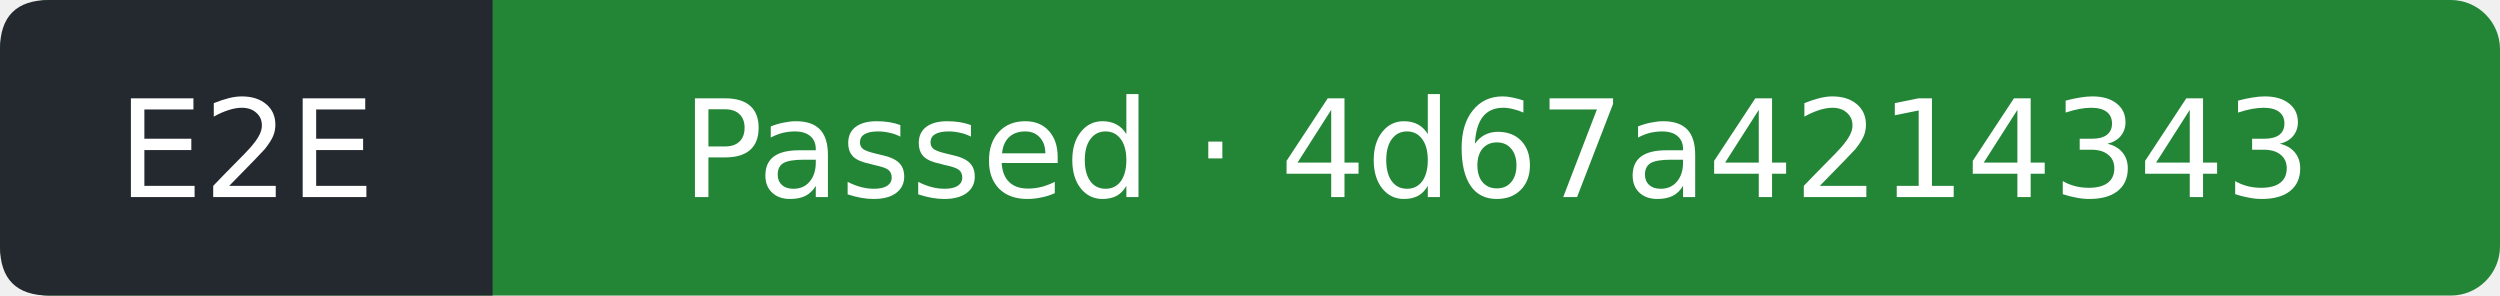
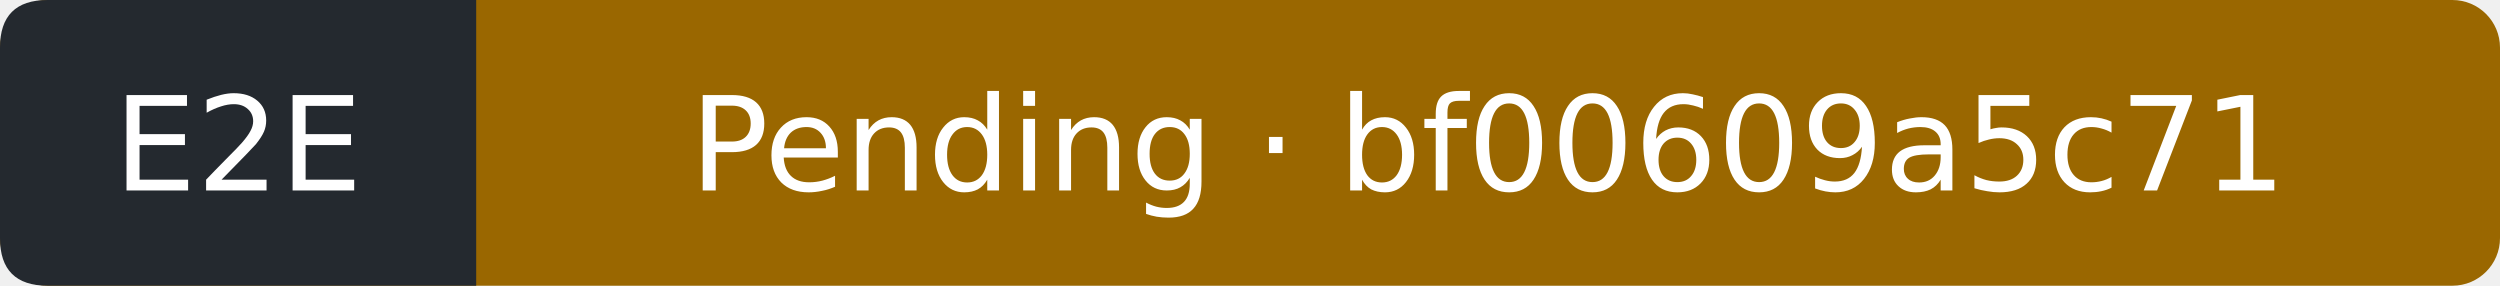
- <svg xmlns="http://www.w3.org/2000/svg" width="203" height="24" viewBox="0 0 203 24" role="img" aria-label="E2E: Passed; covered commit 4d67a42143434fab17b4843f458285700d47686c; observed 2026-10-14T00:16:53Z">
-   <rect width="203" height="24" rx="4" fill="#238636" />
+ <svg xmlns="http://www.w3.org/2000/svg" width="210" height="24" viewBox="0 0 210 24" role="img" aria-label="E2E: Pending; covered commit bf00609a5c719bac0bdcd479f074149bb86cac7d; observed 2026-10-15T16:44:56Z">
+   <rect width="210" height="24" rx="4" fill="#9a6700" />
  <path d="M4 0H40V24H4Q0 24 0 20V4Q0 0 4 0" fill="#24292f" />
  <g fill="#fff" text-anchor="middle" font-family="Verdana,DejaVu Sans,sans-serif" font-size="11">
    <text x="20" y="16">E2E</text>
-     <text x="121.5" y="16">Passed · 4d67a4214343</text>
+     <text x="125" y="16">Pending · bf00609a5c71</text>
  </g>
</svg>
